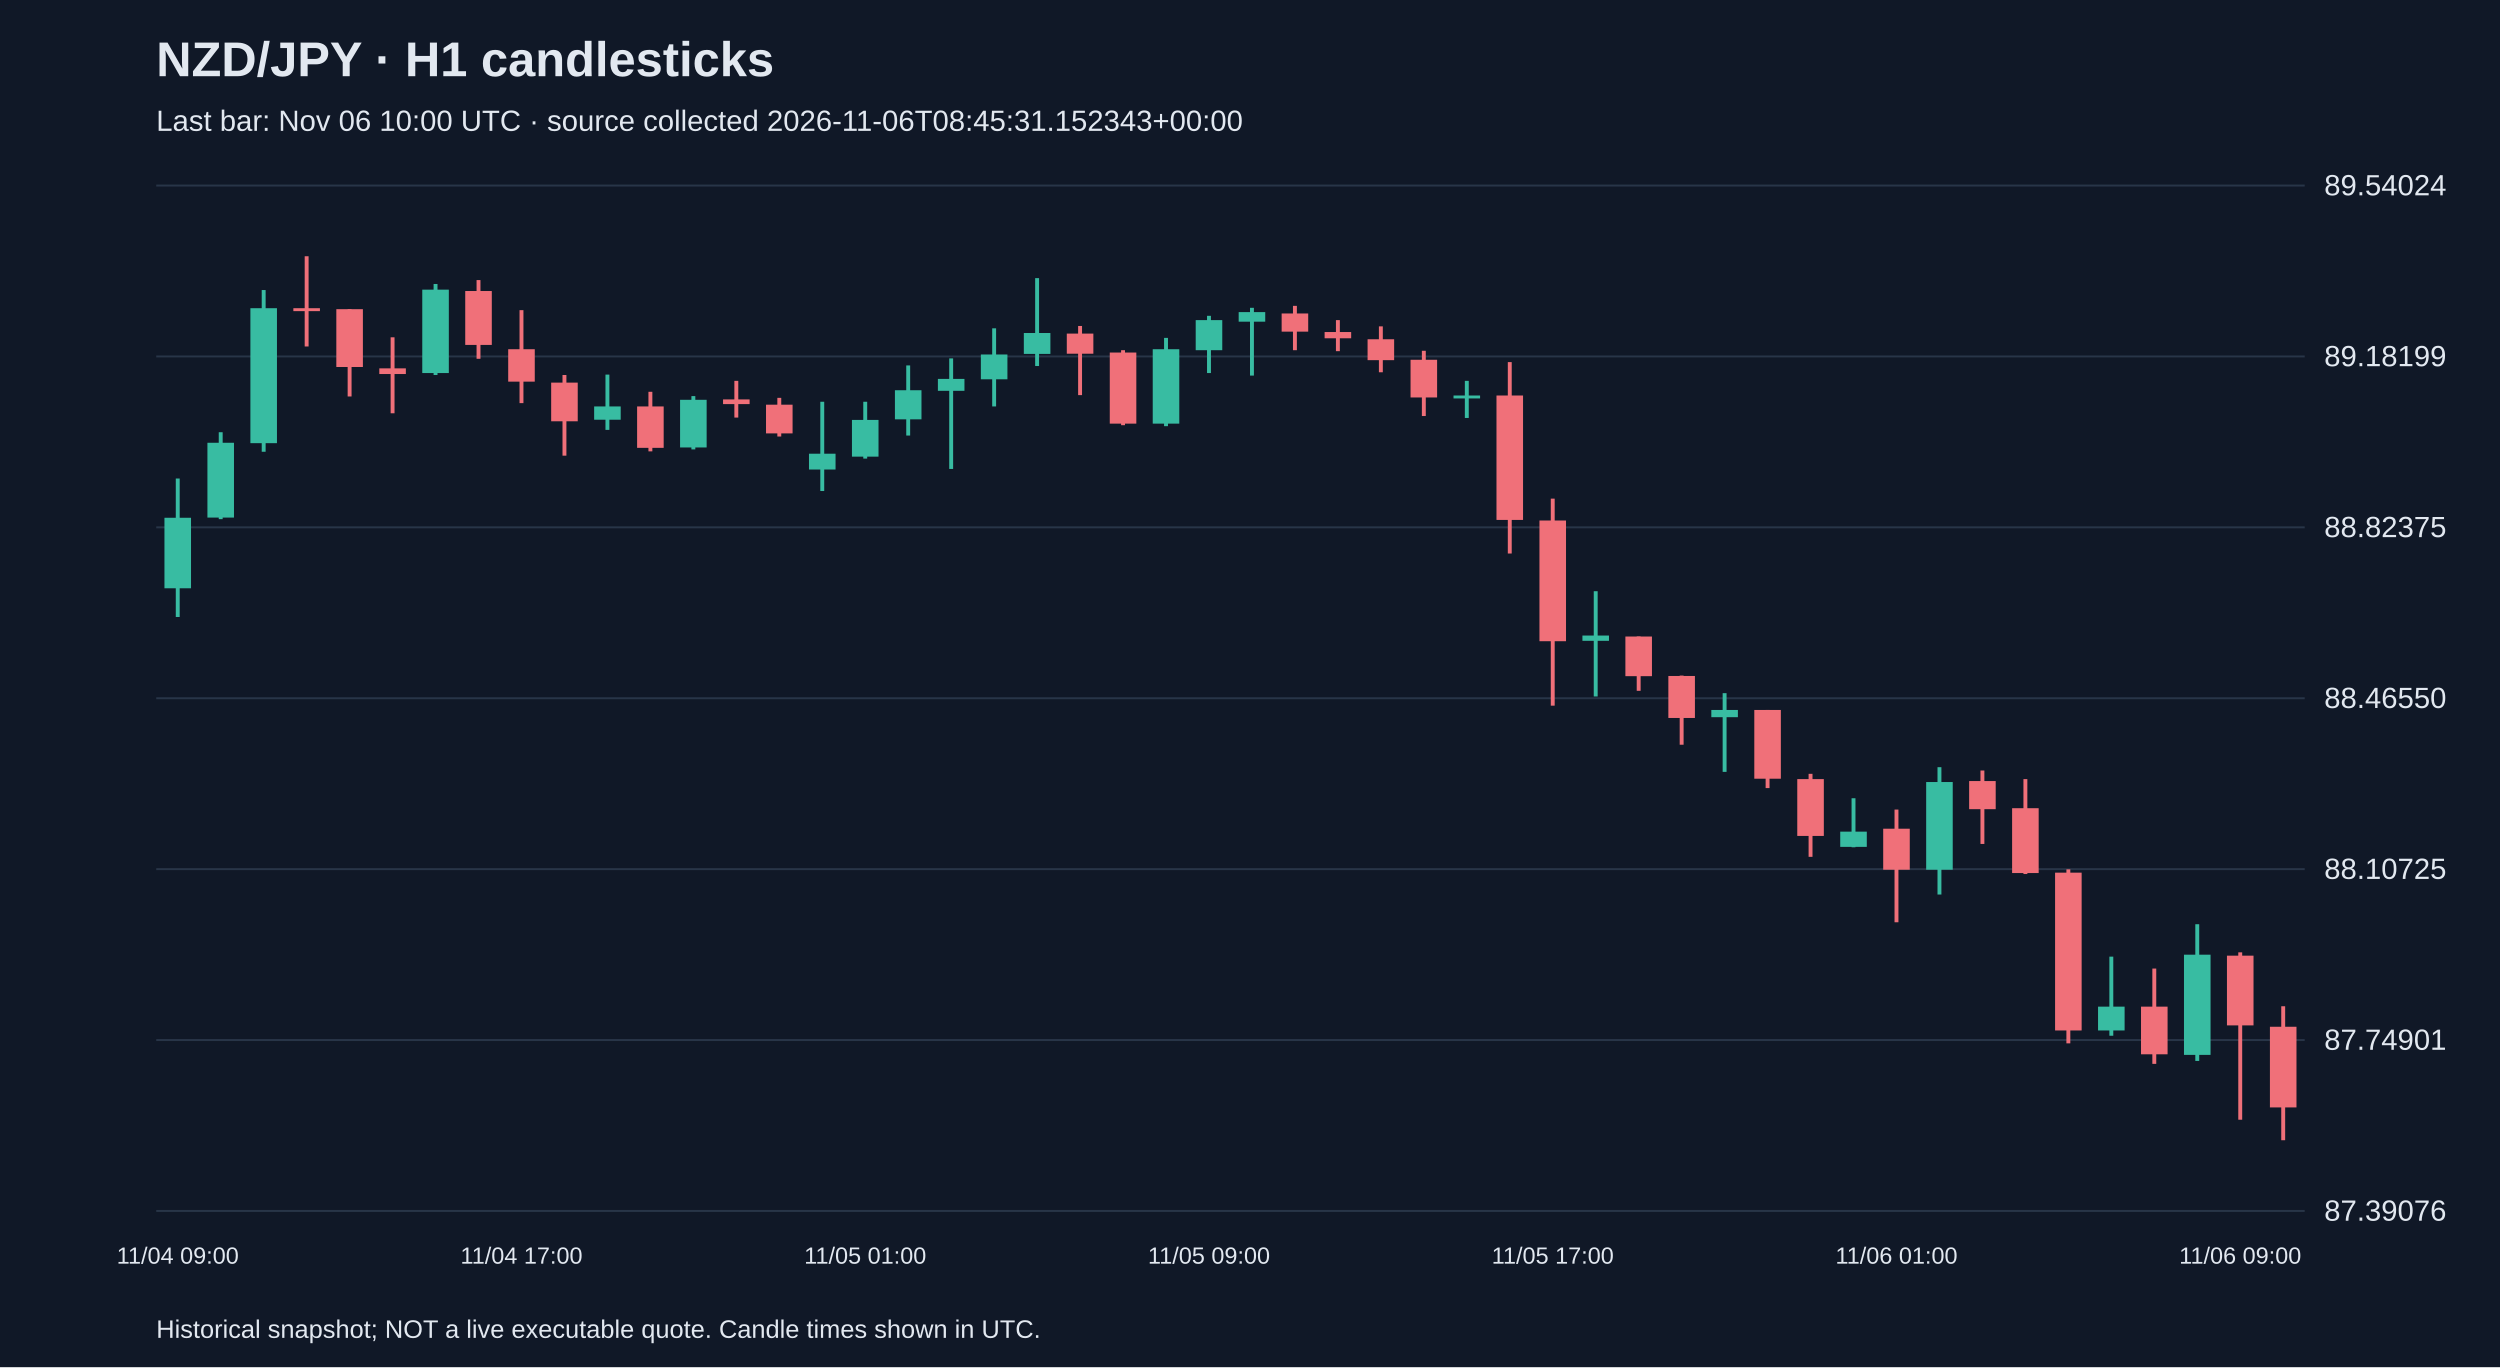
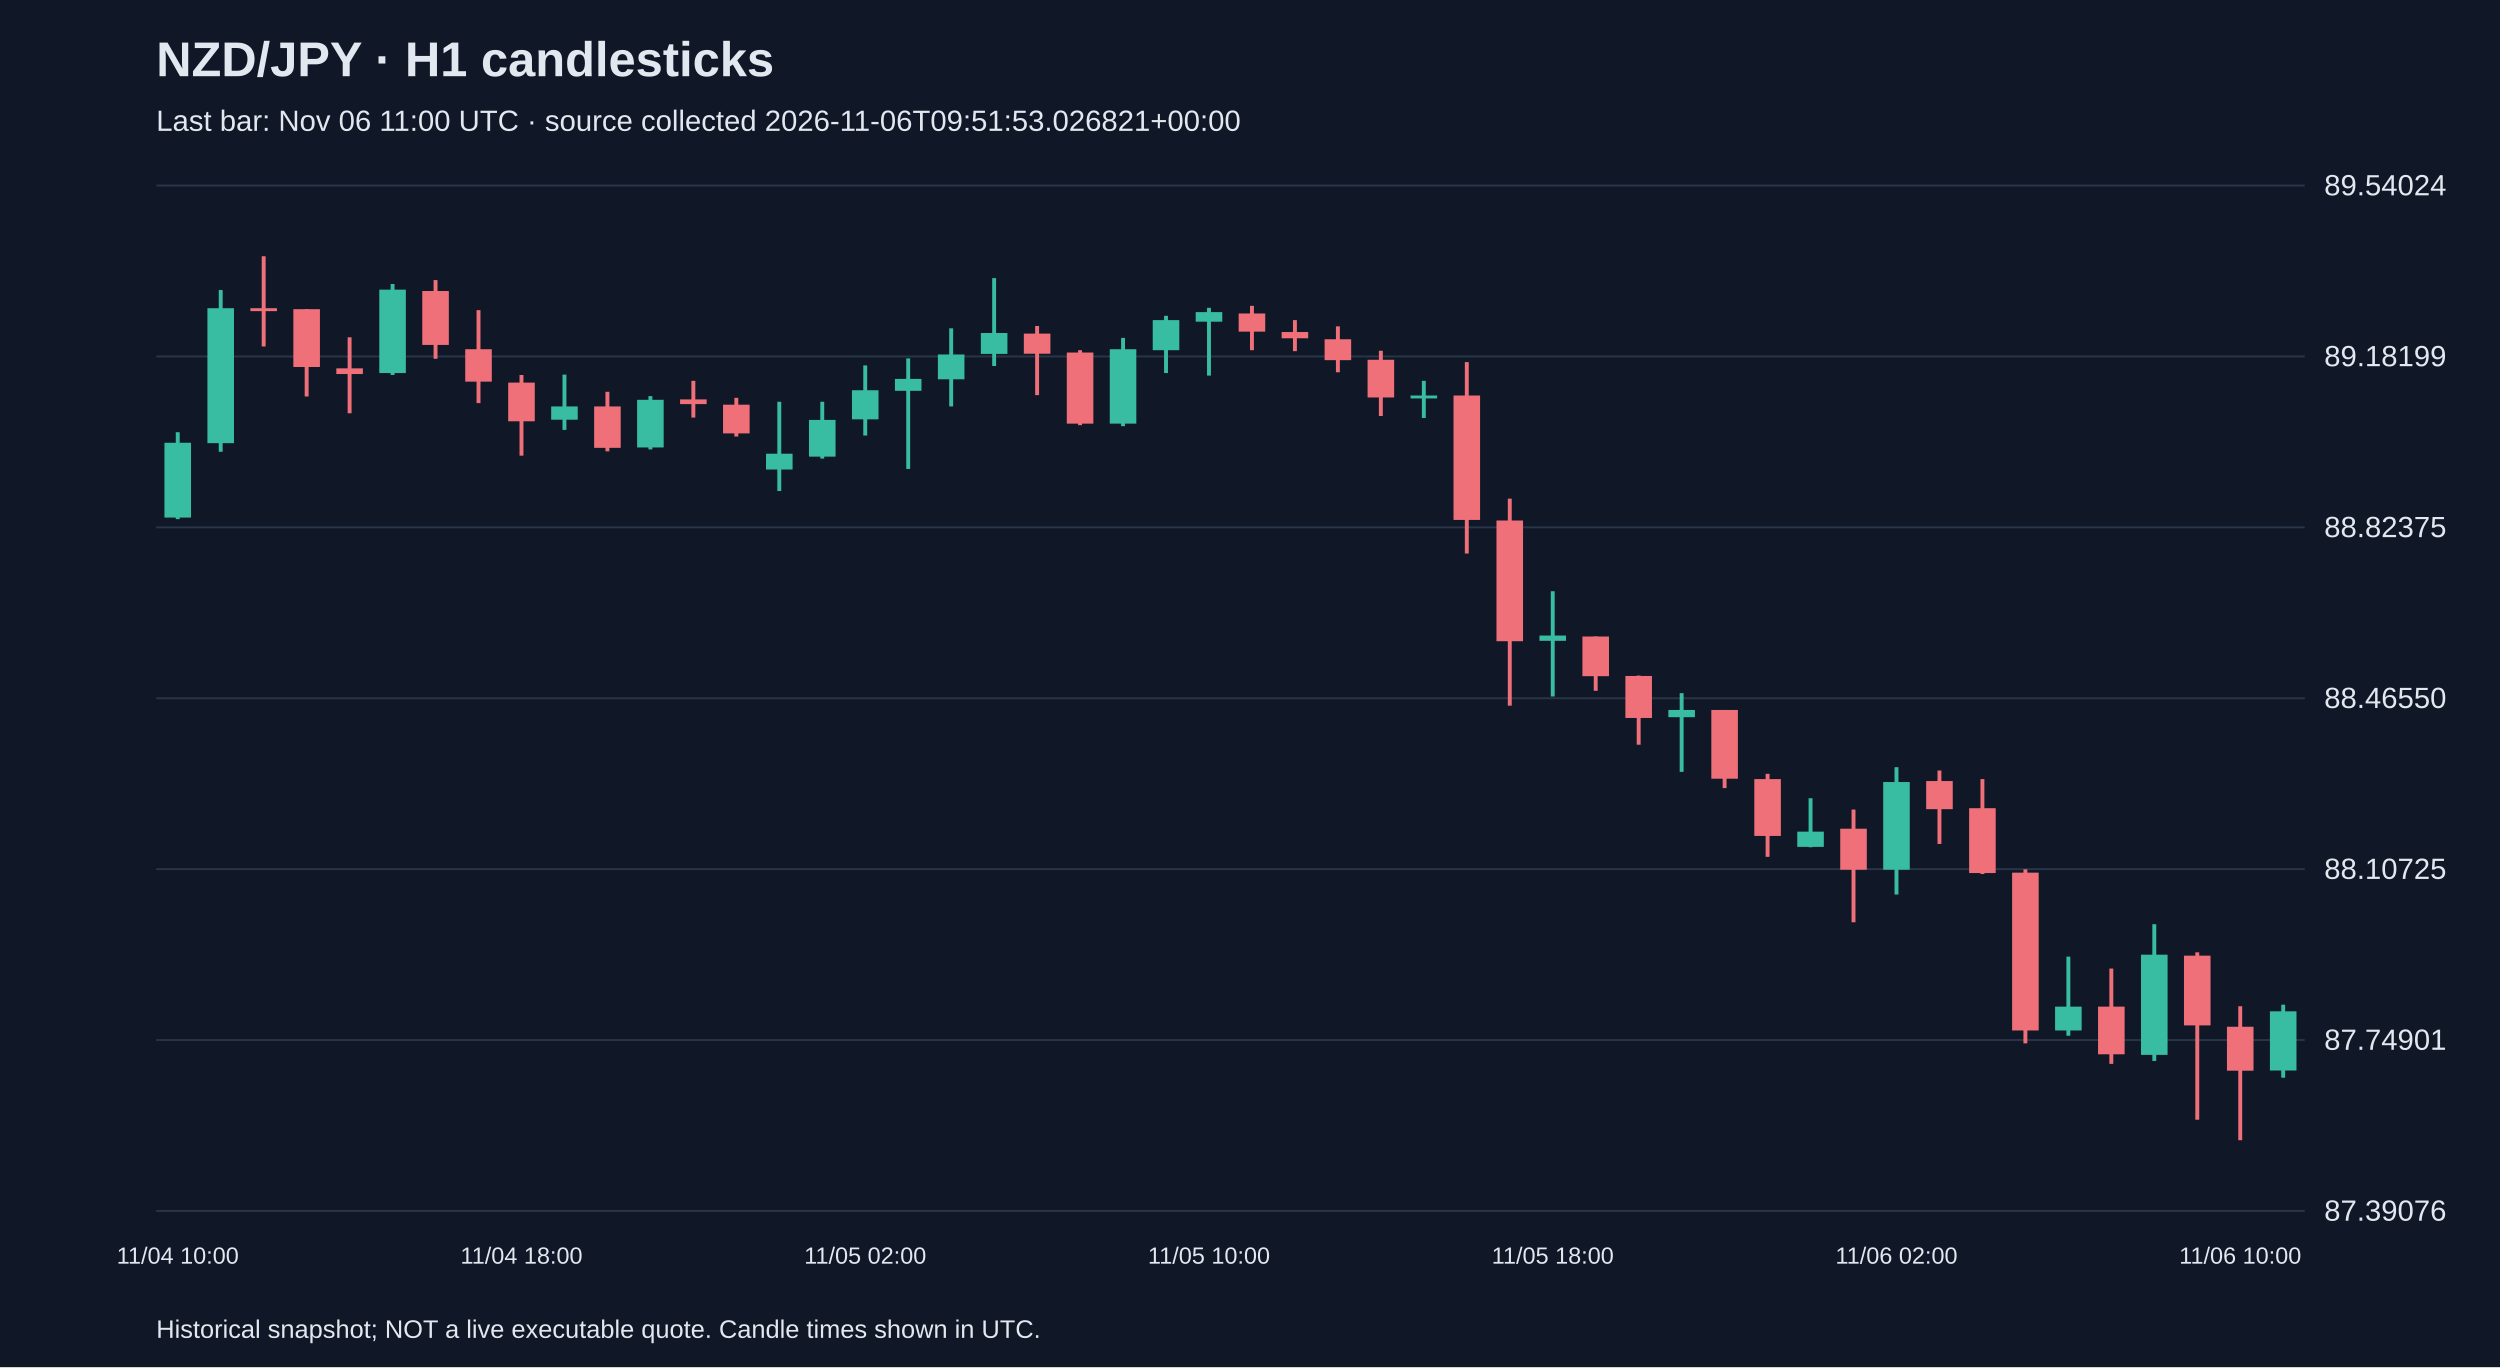
<svg xmlns="http://www.w3.org/2000/svg" viewBox="0 0 1280 700">
  <rect width="100%" height="100%" fill="#101827" />
  <style>text{font-family:Arial,sans-serif;fill:#e2e8f0}</style>
  <text x="80" y="39" font-size="25" font-weight="bold">NZD/JPY · H1 candlesticks</text>
-   <text x="80" y="67" font-size="15" fill="#a6b1c5">Last bar: Nov 06 10:00 UTC · source collected 2026-11-06T08:45:31.152343+00:00</text>
+   <text x="80" y="67" font-size="15" fill="#a6b1c5">Last bar: Nov 06 11:00 UTC · source collected 2026-11-06T09:51:53.026821+00:00</text>
  <line x1="80" y1="620.0" x2="1180" y2="620.0" stroke="#283548" />
  <text x="1190" y="625.0" font-size="15">87.39076</text>
  <line x1="80" y1="532.5" x2="1180" y2="532.5" stroke="#283548" />
  <text x="1190" y="537.5" font-size="15">87.74901</text>
  <line x1="80" y1="445.0" x2="1180" y2="445.0" stroke="#283548" />
  <text x="1190" y="450.0" font-size="15">88.10725</text>
  <line x1="80" y1="357.5" x2="1180" y2="357.5" stroke="#283548" />
  <text x="1190" y="362.5" font-size="15">88.46550</text>
  <line x1="80" y1="270.0" x2="1180" y2="270.0" stroke="#283548" />
  <text x="1190" y="275.0" font-size="15">88.82375</text>
  <line x1="80" y1="182.5" x2="1180" y2="182.5" stroke="#283548" />
  <text x="1190" y="187.5" font-size="15">89.18199</text>
  <line x1="80" y1="95.0" x2="1180" y2="95.0" stroke="#283548" />
  <text x="1190" y="100.0" font-size="15">89.54024</text>
-   <line x1="91.0" y1="245.0" x2="91.0" y2="315.9" stroke="#38bca2" stroke-width="2" />
-   <rect x="84.2" y="265.1" width="13.6" height="36.1" fill="#38bca2" />
-   <text x="91.0" y="647" text-anchor="middle" font-size="12">11/04 09:00</text>
-   <line x1="113.0" y1="221.3" x2="113.0" y2="265.8" stroke="#38bca2" stroke-width="2" />
-   <rect x="106.2" y="226.7" width="13.6" height="38.3" fill="#38bca2" />
-   <line x1="135.0" y1="148.5" x2="135.0" y2="231.3" stroke="#38bca2" stroke-width="2" />
-   <rect x="128.2" y="157.8" width="13.6" height="69.1" fill="#38bca2" />
-   <line x1="157.0" y1="131.2" x2="157.0" y2="177.4" stroke="#f07079" stroke-width="2" />
-   <rect x="150.2" y="157.8" width="13.6" height="1.5" fill="#f07079" />
-   <line x1="179.0" y1="158.3" x2="179.0" y2="203.0" stroke="#f07079" stroke-width="2" />
-   <rect x="172.2" y="158.3" width="13.6" height="29.6" fill="#f07079" />
-   <line x1="201.0" y1="172.7" x2="201.0" y2="211.6" stroke="#f07079" stroke-width="2" />
-   <rect x="194.2" y="188.6" width="13.6" height="2.9" fill="#f07079" />
-   <line x1="223.0" y1="145.4" x2="223.0" y2="192.0" stroke="#38bca2" stroke-width="2" />
-   <rect x="216.2" y="148.3" width="13.6" height="42.7" fill="#38bca2" />
-   <line x1="245.0" y1="143.4" x2="245.0" y2="183.7" stroke="#f07079" stroke-width="2" />
-   <rect x="238.2" y="149.0" width="13.6" height="27.6" fill="#f07079" />
-   <line x1="267.0" y1="158.8" x2="267.0" y2="206.4" stroke="#f07079" stroke-width="2" />
-   <rect x="260.2" y="178.8" width="13.6" height="16.6" fill="#f07079" />
-   <text x="267.0" y="647" text-anchor="middle" font-size="12">11/04 17:00</text>
-   <line x1="289.0" y1="192.0" x2="289.0" y2="233.3" stroke="#f07079" stroke-width="2" />
-   <rect x="282.2" y="195.9" width="13.6" height="19.8" fill="#f07079" />
-   <line x1="311.0" y1="191.8" x2="311.0" y2="220.1" stroke="#38bca2" stroke-width="2" />
-   <rect x="304.2" y="208.1" width="13.6" height="6.8" fill="#38bca2" />
-   <line x1="333.0" y1="200.6" x2="333.0" y2="231.1" stroke="#f07079" stroke-width="2" />
-   <rect x="326.2" y="208.1" width="13.6" height="21.2" fill="#f07079" />
-   <line x1="355.0" y1="202.8" x2="355.0" y2="230.1" stroke="#38bca2" stroke-width="2" />
-   <rect x="348.2" y="204.7" width="13.6" height="24.4" fill="#38bca2" />
-   <line x1="377.0" y1="195.0" x2="377.0" y2="213.8" stroke="#f07079" stroke-width="2" />
-   <rect x="370.2" y="204.5" width="13.6" height="2.4" fill="#f07079" />
-   <line x1="399.0" y1="203.7" x2="399.0" y2="223.5" stroke="#f07079" stroke-width="2" />
-   <rect x="392.2" y="207.2" width="13.6" height="14.7" fill="#f07079" />
-   <line x1="421.0" y1="205.7" x2="421.0" y2="251.4" stroke="#38bca2" stroke-width="2" />
-   <rect x="414.2" y="232.3" width="13.6" height="8.1" fill="#38bca2" />
-   <line x1="443.0" y1="205.7" x2="443.0" y2="234.8" stroke="#38bca2" stroke-width="2" />
-   <rect x="436.2" y="215.0" width="13.6" height="18.8" fill="#38bca2" />
-   <text x="443.0" y="647" text-anchor="middle" font-size="12">11/05 01:00</text>
-   <line x1="465.0" y1="187.1" x2="465.0" y2="223.0" stroke="#38bca2" stroke-width="2" />
-   <rect x="458.2" y="199.8" width="13.6" height="14.9" fill="#38bca2" />
-   <line x1="487.0" y1="183.5" x2="487.0" y2="240.1" stroke="#38bca2" stroke-width="2" />
-   <rect x="480.2" y="194.0" width="13.6" height="6.1" fill="#38bca2" />
-   <line x1="509.0" y1="168.1" x2="509.0" y2="208.1" stroke="#38bca2" stroke-width="2" />
-   <rect x="502.2" y="181.5" width="13.6" height="12.7" fill="#38bca2" />
-   <line x1="531.0" y1="142.4" x2="531.0" y2="187.4" stroke="#38bca2" stroke-width="2" />
-   <rect x="524.2" y="170.5" width="13.6" height="10.7" fill="#38bca2" />
-   <line x1="553.0" y1="166.9" x2="553.0" y2="202.3" stroke="#f07079" stroke-width="2" />
-   <rect x="546.2" y="170.8" width="13.6" height="10.3" fill="#f07079" />
-   <line x1="575.0" y1="179.3" x2="575.0" y2="217.7" stroke="#f07079" stroke-width="2" />
-   <rect x="568.2" y="180.5" width="13.6" height="36.4" fill="#f07079" />
-   <line x1="597.0" y1="173.0" x2="597.0" y2="218.2" stroke="#38bca2" stroke-width="2" />
-   <rect x="590.2" y="178.8" width="13.6" height="38.1" fill="#38bca2" />
-   <line x1="619.0" y1="161.7" x2="619.0" y2="191.0" stroke="#38bca2" stroke-width="2" />
-   <rect x="612.2" y="163.9" width="13.6" height="15.4" fill="#38bca2" />
-   <text x="619.0" y="647" text-anchor="middle" font-size="12">11/05 09:00</text>
-   <line x1="641.0" y1="157.6" x2="641.0" y2="192.3" stroke="#38bca2" stroke-width="2" />
-   <rect x="634.2" y="159.8" width="13.6" height="4.9" fill="#38bca2" />
-   <line x1="663.0" y1="156.6" x2="663.0" y2="179.3" stroke="#f07079" stroke-width="2" />
-   <rect x="656.2" y="160.5" width="13.6" height="9.3" fill="#f07079" />
-   <line x1="685.0" y1="163.9" x2="685.0" y2="179.8" stroke="#f07079" stroke-width="2" />
-   <rect x="678.2" y="170.0" width="13.6" height="3.2" fill="#f07079" />
-   <line x1="707.0" y1="167.1" x2="707.0" y2="190.6" stroke="#f07079" stroke-width="2" />
-   <rect x="700.2" y="173.7" width="13.6" height="10.7" fill="#f07079" />
-   <line x1="729.0" y1="179.6" x2="729.0" y2="213.0" stroke="#f07079" stroke-width="2" />
-   <rect x="722.2" y="184.2" width="13.6" height="19.3" fill="#f07079" />
-   <line x1="751.0" y1="195.0" x2="751.0" y2="214.0" stroke="#38bca2" stroke-width="2" />
-   <rect x="744.2" y="202.5" width="13.6" height="1.5" fill="#38bca2" />
-   <line x1="773.0" y1="185.4" x2="773.0" y2="283.4" stroke="#f07079" stroke-width="2" />
-   <rect x="766.2" y="202.5" width="13.6" height="63.7" fill="#f07079" />
-   <line x1="795.0" y1="255.3" x2="795.0" y2="361.3" stroke="#f07079" stroke-width="2" />
-   <rect x="788.2" y="266.5" width="13.6" height="61.8" fill="#f07079" />
-   <text x="795.0" y="647" text-anchor="middle" font-size="12">11/05 17:00</text>
-   <line x1="817.0" y1="302.7" x2="817.0" y2="356.6" stroke="#38bca2" stroke-width="2" />
-   <rect x="810.2" y="325.4" width="13.6" height="2.7" fill="#38bca2" />
-   <line x1="839.0" y1="325.9" x2="839.0" y2="353.7" stroke="#f07079" stroke-width="2" />
-   <rect x="832.2" y="325.9" width="13.6" height="20.3" fill="#f07079" />
-   <line x1="861.0" y1="345.9" x2="861.0" y2="381.3" stroke="#f07079" stroke-width="2" />
-   <rect x="854.2" y="346.1" width="13.6" height="21.5" fill="#f07079" />
-   <line x1="883.0" y1="354.9" x2="883.0" y2="395.2" stroke="#38bca2" stroke-width="2" />
-   <rect x="876.2" y="363.5" width="13.6" height="3.7" fill="#38bca2" />
-   <line x1="905.0" y1="363.5" x2="905.0" y2="403.5" stroke="#f07079" stroke-width="2" />
-   <rect x="898.2" y="363.5" width="13.6" height="35.2" fill="#f07079" />
-   <line x1="927.0" y1="396.2" x2="927.0" y2="438.7" stroke="#f07079" stroke-width="2" />
-   <rect x="920.2" y="398.9" width="13.6" height="29.1" fill="#f07079" />
-   <line x1="949.0" y1="408.7" x2="949.0" y2="433.8" stroke="#38bca2" stroke-width="2" />
-   <rect x="942.2" y="425.8" width="13.6" height="7.8" fill="#38bca2" />
-   <line x1="971.0" y1="414.5" x2="971.0" y2="472.2" stroke="#f07079" stroke-width="2" />
-   <rect x="964.2" y="424.3" width="13.6" height="21.0" fill="#f07079" />
-   <text x="971.0" y="647" text-anchor="middle" font-size="12">11/06 01:00</text>
-   <line x1="993.0" y1="392.8" x2="993.0" y2="458.0" stroke="#38bca2" stroke-width="2" />
-   <rect x="986.2" y="400.4" width="13.6" height="44.9" fill="#38bca2" />
-   <line x1="1015.0" y1="394.5" x2="1015.0" y2="432.1" stroke="#f07079" stroke-width="2" />
-   <rect x="1008.2" y="399.9" width="13.6" height="14.4" fill="#f07079" />
-   <line x1="1037.0" y1="398.9" x2="1037.0" y2="447.5" stroke="#f07079" stroke-width="2" />
-   <rect x="1030.2" y="413.8" width="13.6" height="33.2" fill="#f07079" />
-   <line x1="1059.0" y1="445.1" x2="1059.0" y2="534.2" stroke="#f07079" stroke-width="2" />
-   <rect x="1052.2" y="446.8" width="13.6" height="80.8" fill="#f07079" />
-   <line x1="1081.0" y1="489.8" x2="1081.0" y2="530.3" stroke="#38bca2" stroke-width="2" />
-   <rect x="1074.2" y="515.4" width="13.6" height="12.2" fill="#38bca2" />
-   <line x1="1103.0" y1="495.9" x2="1103.0" y2="544.7" stroke="#f07079" stroke-width="2" />
-   <rect x="1096.2" y="515.4" width="13.6" height="24.4" fill="#f07079" />
-   <line x1="1125.0" y1="473.2" x2="1125.0" y2="543.2" stroke="#38bca2" stroke-width="2" />
-   <rect x="1118.2" y="488.8" width="13.6" height="51.3" fill="#38bca2" />
-   <line x1="1147.0" y1="487.6" x2="1147.0" y2="573.3" stroke="#f07079" stroke-width="2" />
-   <rect x="1140.2" y="489.3" width="13.6" height="35.7" fill="#f07079" />
-   <text x="1147.0" y="647" text-anchor="middle" font-size="12">11/06 09:00</text>
-   <line x1="1169.0" y1="515.2" x2="1169.0" y2="583.8" stroke="#f07079" stroke-width="2" />
-   <rect x="1162.2" y="525.7" width="13.6" height="41.3" fill="#f07079" />
+   <line x1="91.0" y1="221.3" x2="91.0" y2="265.8" stroke="#38bca2" stroke-width="2" />
+   <rect x="84.2" y="226.7" width="13.6" height="38.3" fill="#38bca2" />
+   <text x="91.0" y="647" text-anchor="middle" font-size="12">11/04 10:00</text>
+   <line x1="113.0" y1="148.5" x2="113.0" y2="231.3" stroke="#38bca2" stroke-width="2" />
+   <rect x="106.2" y="157.8" width="13.6" height="69.1" fill="#38bca2" />
+   <line x1="135.0" y1="131.2" x2="135.0" y2="177.4" stroke="#f07079" stroke-width="2" />
+   <rect x="128.2" y="157.8" width="13.6" height="1.5" fill="#f07079" />
+   <line x1="157.0" y1="158.3" x2="157.0" y2="203.0" stroke="#f07079" stroke-width="2" />
+   <rect x="150.2" y="158.3" width="13.6" height="29.6" fill="#f07079" />
+   <line x1="179.0" y1="172.7" x2="179.0" y2="211.6" stroke="#f07079" stroke-width="2" />
+   <rect x="172.2" y="188.6" width="13.6" height="2.9" fill="#f07079" />
+   <line x1="201.0" y1="145.4" x2="201.0" y2="192.0" stroke="#38bca2" stroke-width="2" />
+   <rect x="194.2" y="148.3" width="13.6" height="42.7" fill="#38bca2" />
+   <line x1="223.0" y1="143.4" x2="223.0" y2="183.7" stroke="#f07079" stroke-width="2" />
+   <rect x="216.2" y="149.0" width="13.6" height="27.6" fill="#f07079" />
+   <line x1="245.0" y1="158.8" x2="245.0" y2="206.4" stroke="#f07079" stroke-width="2" />
+   <rect x="238.2" y="178.8" width="13.6" height="16.6" fill="#f07079" />
+   <line x1="267.0" y1="192.0" x2="267.0" y2="233.3" stroke="#f07079" stroke-width="2" />
+   <rect x="260.2" y="195.9" width="13.6" height="19.8" fill="#f07079" />
+   <text x="267.0" y="647" text-anchor="middle" font-size="12">11/04 18:00</text>
+   <line x1="289.0" y1="191.8" x2="289.0" y2="220.1" stroke="#38bca2" stroke-width="2" />
+   <rect x="282.2" y="208.1" width="13.6" height="6.8" fill="#38bca2" />
+   <line x1="311.0" y1="200.6" x2="311.0" y2="231.1" stroke="#f07079" stroke-width="2" />
+   <rect x="304.2" y="208.1" width="13.6" height="21.2" fill="#f07079" />
+   <line x1="333.0" y1="202.8" x2="333.0" y2="230.1" stroke="#38bca2" stroke-width="2" />
+   <rect x="326.2" y="204.7" width="13.6" height="24.4" fill="#38bca2" />
+   <line x1="355.0" y1="195.0" x2="355.0" y2="213.8" stroke="#f07079" stroke-width="2" />
+   <rect x="348.2" y="204.5" width="13.6" height="2.4" fill="#f07079" />
+   <line x1="377.0" y1="203.7" x2="377.0" y2="223.5" stroke="#f07079" stroke-width="2" />
+   <rect x="370.2" y="207.2" width="13.6" height="14.7" fill="#f07079" />
+   <line x1="399.0" y1="205.7" x2="399.0" y2="251.4" stroke="#38bca2" stroke-width="2" />
+   <rect x="392.2" y="232.3" width="13.6" height="8.1" fill="#38bca2" />
+   <line x1="421.0" y1="205.7" x2="421.0" y2="234.8" stroke="#38bca2" stroke-width="2" />
+   <rect x="414.2" y="215.0" width="13.6" height="18.8" fill="#38bca2" />
+   <line x1="443.0" y1="187.1" x2="443.0" y2="223.0" stroke="#38bca2" stroke-width="2" />
+   <rect x="436.2" y="199.8" width="13.6" height="14.9" fill="#38bca2" />
+   <text x="443.0" y="647" text-anchor="middle" font-size="12">11/05 02:00</text>
+   <line x1="465.0" y1="183.5" x2="465.0" y2="240.1" stroke="#38bca2" stroke-width="2" />
+   <rect x="458.2" y="194.0" width="13.6" height="6.1" fill="#38bca2" />
+   <line x1="487.0" y1="168.1" x2="487.0" y2="208.1" stroke="#38bca2" stroke-width="2" />
+   <rect x="480.2" y="181.5" width="13.6" height="12.7" fill="#38bca2" />
+   <line x1="509.0" y1="142.4" x2="509.0" y2="187.4" stroke="#38bca2" stroke-width="2" />
+   <rect x="502.2" y="170.5" width="13.6" height="10.7" fill="#38bca2" />
+   <line x1="531.0" y1="166.9" x2="531.0" y2="202.3" stroke="#f07079" stroke-width="2" />
+   <rect x="524.2" y="170.8" width="13.6" height="10.3" fill="#f07079" />
+   <line x1="553.0" y1="179.3" x2="553.0" y2="217.7" stroke="#f07079" stroke-width="2" />
+   <rect x="546.2" y="180.5" width="13.6" height="36.4" fill="#f07079" />
+   <line x1="575.0" y1="173.0" x2="575.0" y2="218.2" stroke="#38bca2" stroke-width="2" />
+   <rect x="568.2" y="178.8" width="13.6" height="38.1" fill="#38bca2" />
+   <line x1="597.0" y1="161.7" x2="597.0" y2="191.0" stroke="#38bca2" stroke-width="2" />
+   <rect x="590.2" y="163.9" width="13.6" height="15.4" fill="#38bca2" />
+   <line x1="619.0" y1="157.6" x2="619.0" y2="192.3" stroke="#38bca2" stroke-width="2" />
+   <rect x="612.2" y="159.8" width="13.6" height="4.9" fill="#38bca2" />
+   <text x="619.0" y="647" text-anchor="middle" font-size="12">11/05 10:00</text>
+   <line x1="641.0" y1="156.6" x2="641.0" y2="179.3" stroke="#f07079" stroke-width="2" />
+   <rect x="634.2" y="160.5" width="13.6" height="9.3" fill="#f07079" />
+   <line x1="663.0" y1="163.9" x2="663.0" y2="179.8" stroke="#f07079" stroke-width="2" />
+   <rect x="656.2" y="170.0" width="13.6" height="3.2" fill="#f07079" />
+   <line x1="685.0" y1="167.1" x2="685.0" y2="190.6" stroke="#f07079" stroke-width="2" />
+   <rect x="678.2" y="173.7" width="13.6" height="10.7" fill="#f07079" />
+   <line x1="707.0" y1="179.6" x2="707.0" y2="213.0" stroke="#f07079" stroke-width="2" />
+   <rect x="700.2" y="184.2" width="13.6" height="19.3" fill="#f07079" />
+   <line x1="729.0" y1="195.0" x2="729.0" y2="214.0" stroke="#38bca2" stroke-width="2" />
+   <rect x="722.2" y="202.5" width="13.6" height="1.5" fill="#38bca2" />
+   <line x1="751.0" y1="185.4" x2="751.0" y2="283.4" stroke="#f07079" stroke-width="2" />
+   <rect x="744.2" y="202.5" width="13.6" height="63.7" fill="#f07079" />
+   <line x1="773.0" y1="255.3" x2="773.0" y2="361.3" stroke="#f07079" stroke-width="2" />
+   <rect x="766.2" y="266.5" width="13.6" height="61.8" fill="#f07079" />
+   <line x1="795.0" y1="302.7" x2="795.0" y2="356.6" stroke="#38bca2" stroke-width="2" />
+   <rect x="788.2" y="325.4" width="13.6" height="2.7" fill="#38bca2" />
+   <text x="795.0" y="647" text-anchor="middle" font-size="12">11/05 18:00</text>
+   <line x1="817.0" y1="325.9" x2="817.0" y2="353.7" stroke="#f07079" stroke-width="2" />
+   <rect x="810.2" y="325.9" width="13.6" height="20.3" fill="#f07079" />
+   <line x1="839.0" y1="345.9" x2="839.0" y2="381.3" stroke="#f07079" stroke-width="2" />
+   <rect x="832.2" y="346.1" width="13.6" height="21.5" fill="#f07079" />
+   <line x1="861.0" y1="354.9" x2="861.0" y2="395.2" stroke="#38bca2" stroke-width="2" />
+   <rect x="854.2" y="363.5" width="13.6" height="3.7" fill="#38bca2" />
+   <line x1="883.0" y1="363.5" x2="883.0" y2="403.5" stroke="#f07079" stroke-width="2" />
+   <rect x="876.2" y="363.5" width="13.6" height="35.2" fill="#f07079" />
+   <line x1="905.0" y1="396.2" x2="905.0" y2="438.7" stroke="#f07079" stroke-width="2" />
+   <rect x="898.2" y="398.9" width="13.6" height="29.1" fill="#f07079" />
+   <line x1="927.0" y1="408.7" x2="927.0" y2="433.8" stroke="#38bca2" stroke-width="2" />
+   <rect x="920.2" y="425.8" width="13.6" height="7.8" fill="#38bca2" />
+   <line x1="949.0" y1="414.5" x2="949.0" y2="472.2" stroke="#f07079" stroke-width="2" />
+   <rect x="942.2" y="424.3" width="13.6" height="21.0" fill="#f07079" />
+   <line x1="971.0" y1="392.8" x2="971.0" y2="458.0" stroke="#38bca2" stroke-width="2" />
+   <rect x="964.2" y="400.4" width="13.6" height="44.9" fill="#38bca2" />
+   <text x="971.0" y="647" text-anchor="middle" font-size="12">11/06 02:00</text>
+   <line x1="993.0" y1="394.5" x2="993.0" y2="432.1" stroke="#f07079" stroke-width="2" />
+   <rect x="986.2" y="399.9" width="13.6" height="14.4" fill="#f07079" />
+   <line x1="1015.0" y1="398.9" x2="1015.0" y2="447.5" stroke="#f07079" stroke-width="2" />
+   <rect x="1008.2" y="413.8" width="13.6" height="33.2" fill="#f07079" />
+   <line x1="1037.0" y1="445.1" x2="1037.0" y2="534.2" stroke="#f07079" stroke-width="2" />
+   <rect x="1030.2" y="446.8" width="13.6" height="80.8" fill="#f07079" />
+   <line x1="1059.0" y1="489.8" x2="1059.0" y2="530.3" stroke="#38bca2" stroke-width="2" />
+   <rect x="1052.2" y="515.4" width="13.6" height="12.2" fill="#38bca2" />
+   <line x1="1081.0" y1="495.9" x2="1081.0" y2="544.7" stroke="#f07079" stroke-width="2" />
+   <rect x="1074.2" y="515.4" width="13.6" height="24.4" fill="#f07079" />
+   <line x1="1103.0" y1="473.2" x2="1103.0" y2="543.2" stroke="#38bca2" stroke-width="2" />
+   <rect x="1096.2" y="488.8" width="13.6" height="51.3" fill="#38bca2" />
+   <line x1="1125.0" y1="487.6" x2="1125.0" y2="573.3" stroke="#f07079" stroke-width="2" />
+   <rect x="1118.2" y="489.3" width="13.6" height="35.7" fill="#f07079" />
+   <line x1="1147.0" y1="515.2" x2="1147.0" y2="583.8" stroke="#f07079" stroke-width="2" />
+   <rect x="1140.2" y="525.7" width="13.6" height="22.5" fill="#f07079" />
+   <text x="1147.0" y="647" text-anchor="middle" font-size="12">11/06 10:00</text>
+   <line x1="1169.0" y1="514.4" x2="1169.0" y2="551.8" stroke="#38bca2" stroke-width="2" />
+   <rect x="1162.2" y="517.8" width="13.6" height="30.3" fill="#38bca2" />
  <text x="80" y="685" font-size="13">Historical snapshot; NOT a live executable quote. Candle times shown in UTC.</text>
</svg>
